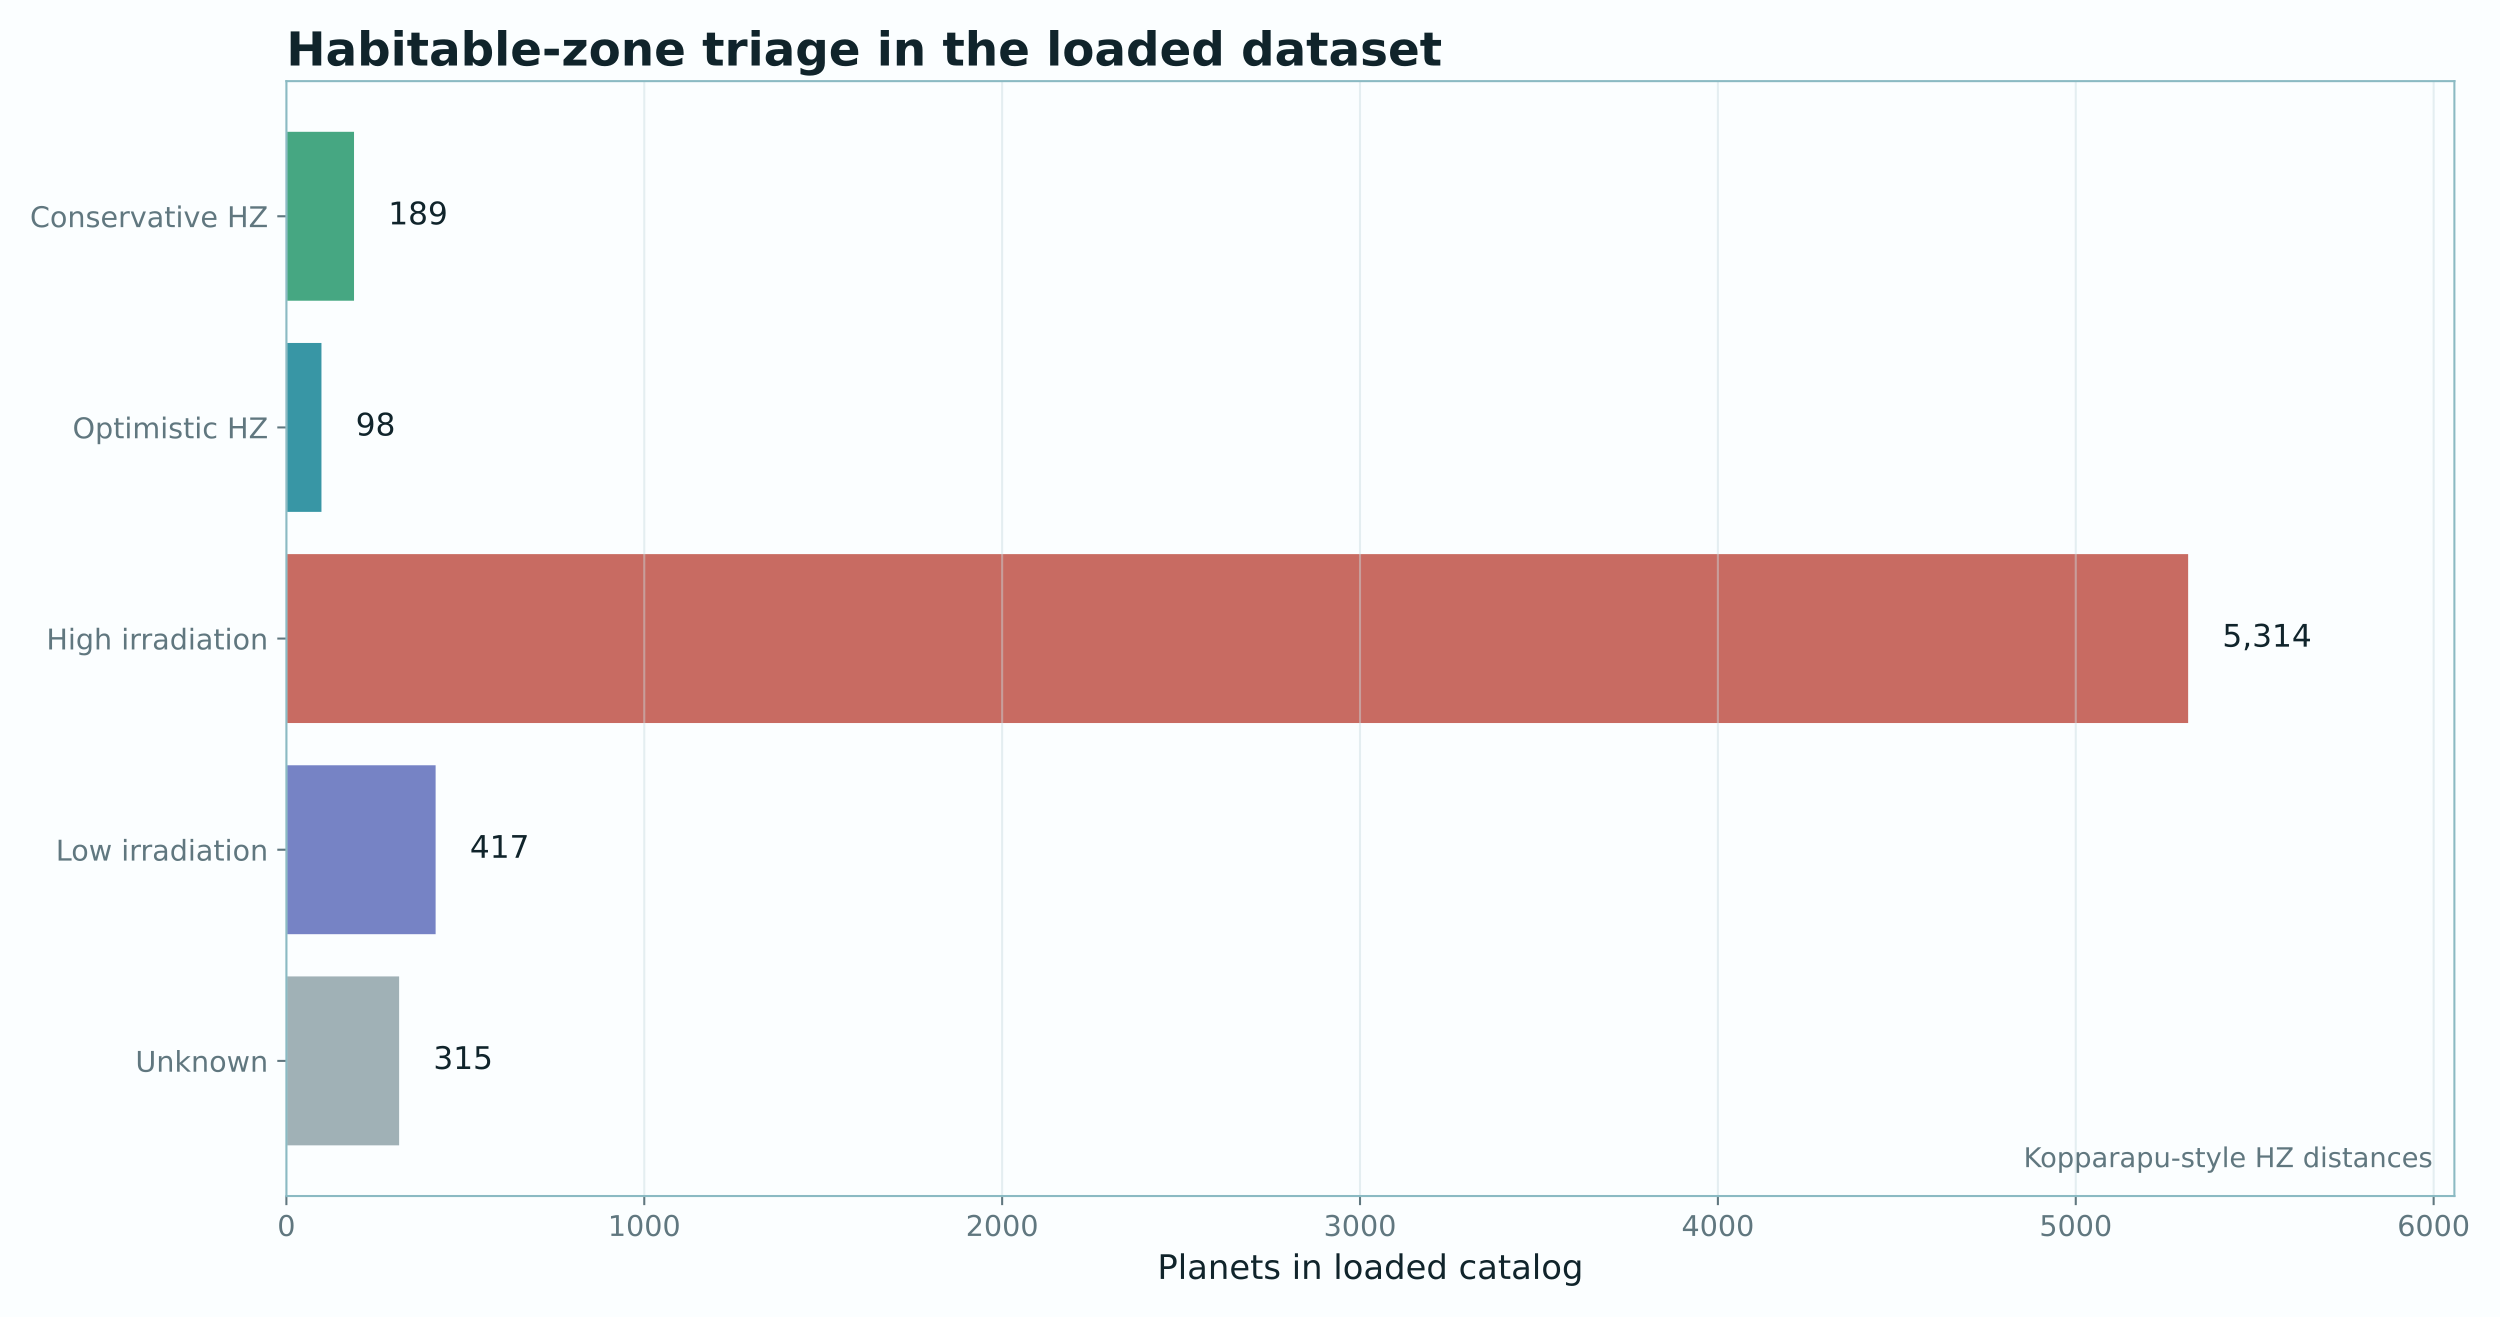
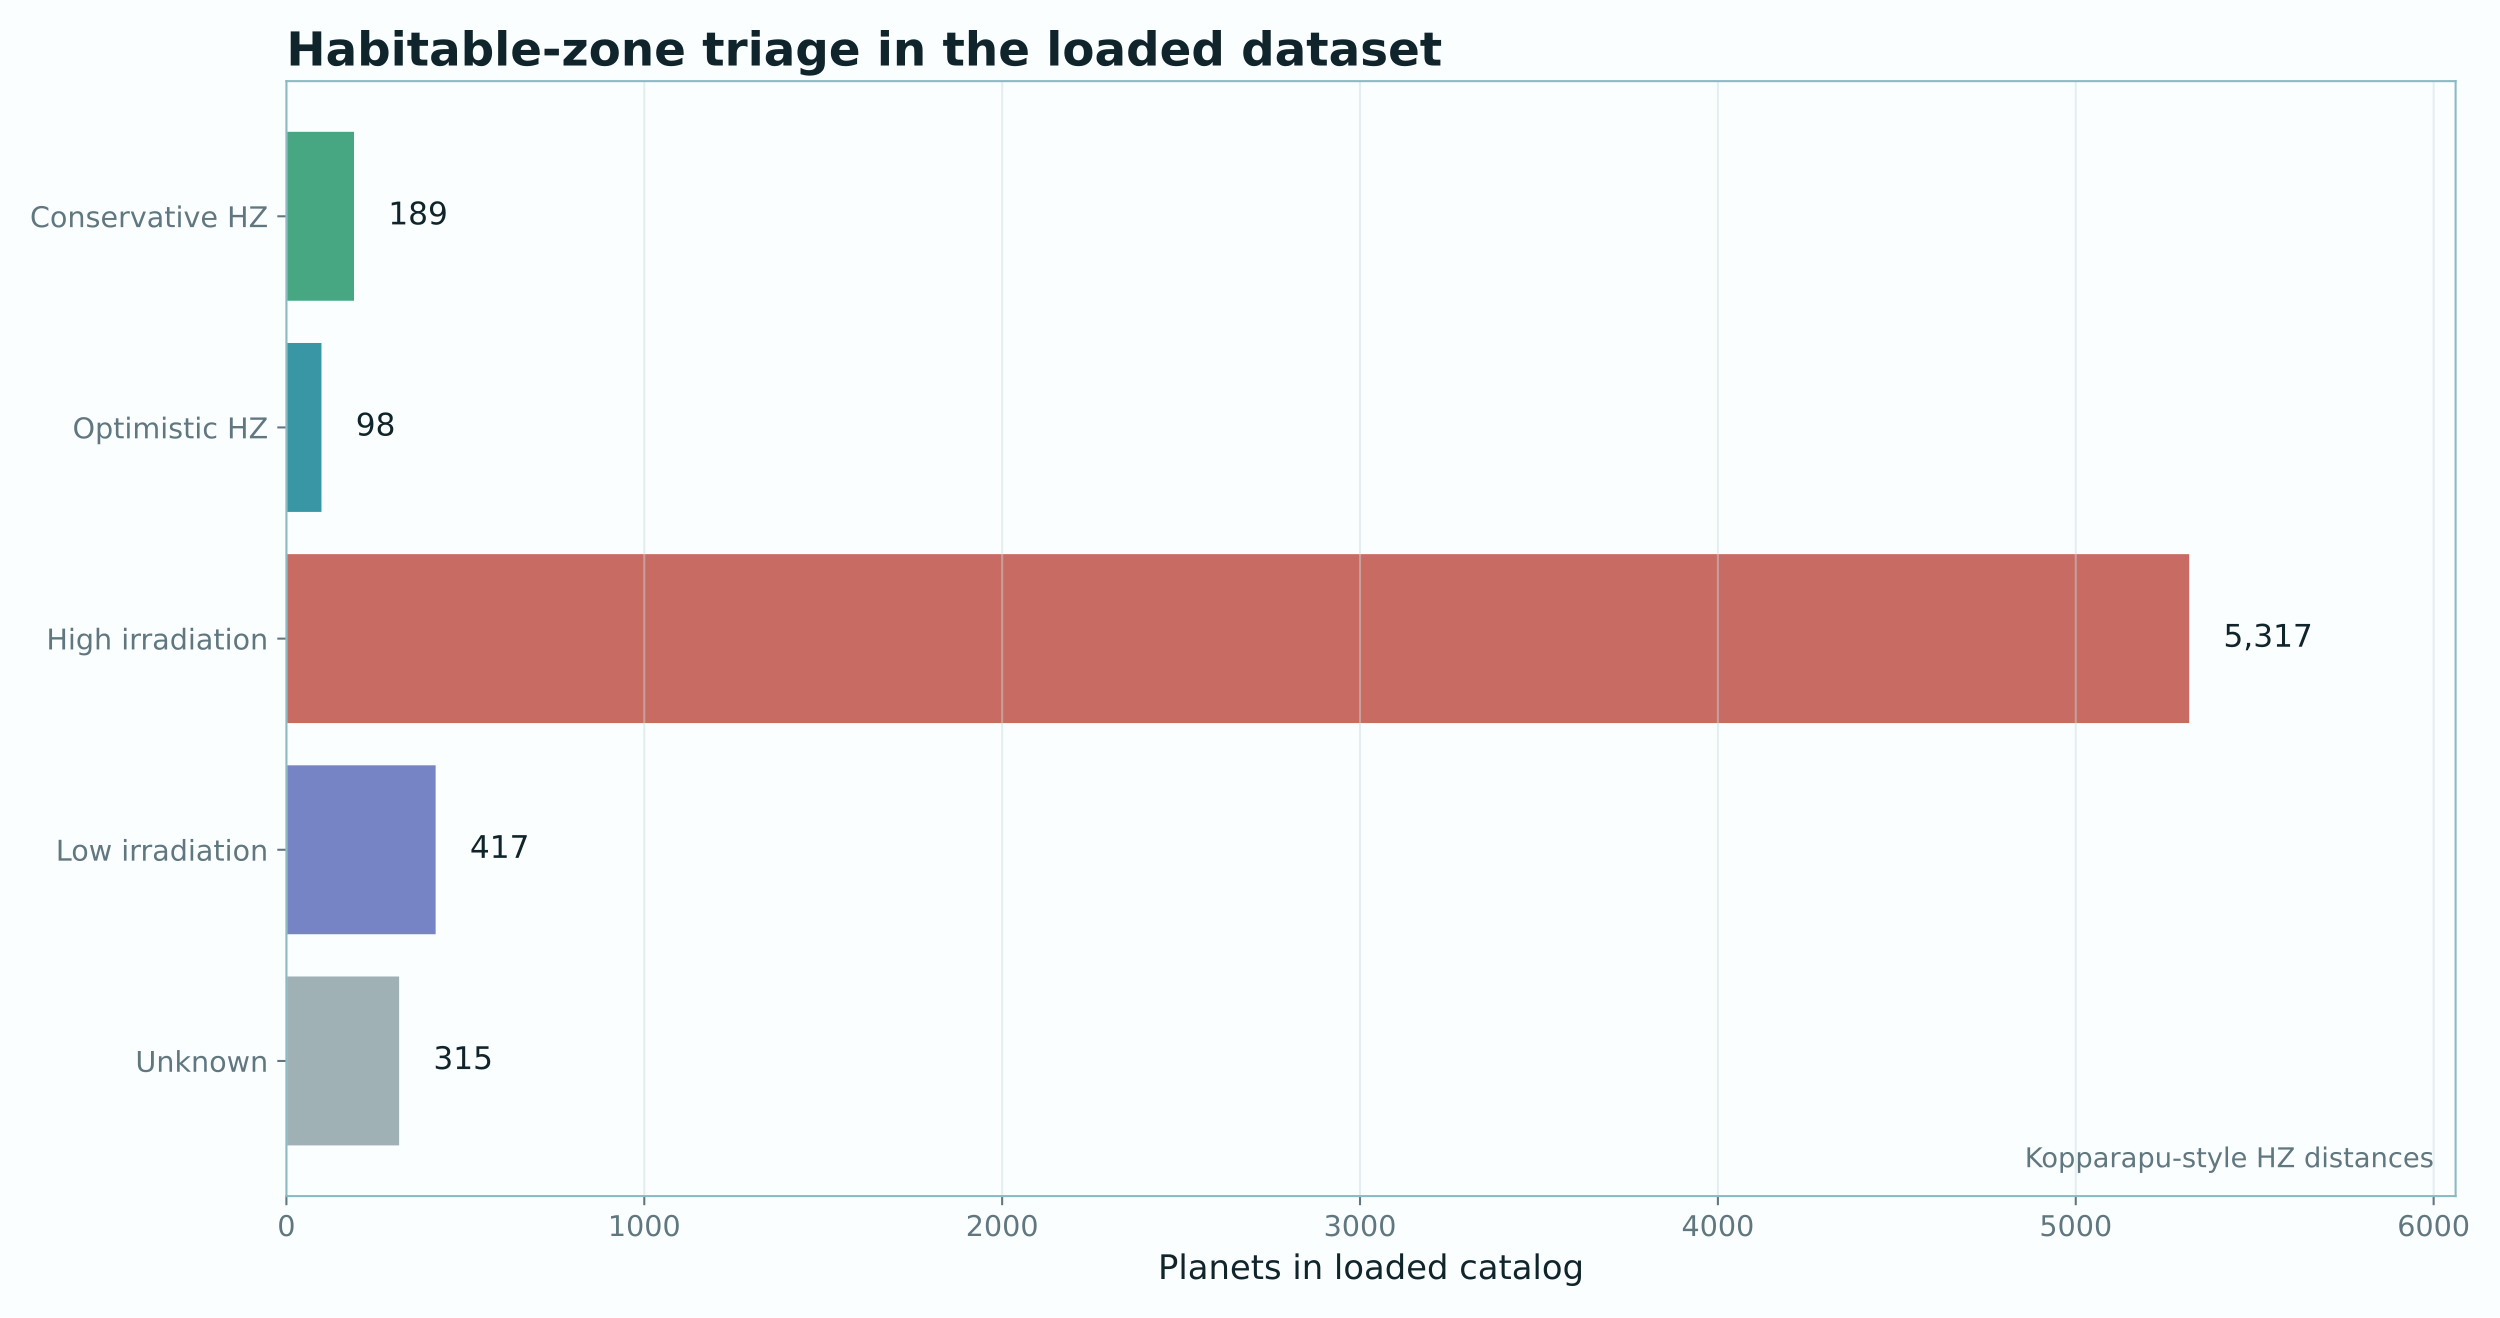
- <svg xmlns="http://www.w3.org/2000/svg" xmlns:xlink="http://www.w3.org/1999/xlink" width="961.341pt" height="506.435pt" viewBox="0 0 961.341 506.435" version="1.1">
+ <svg xmlns="http://www.w3.org/2000/svg" xmlns:xlink="http://www.w3.org/1999/xlink" width="961.289pt" height="506.435pt" viewBox="0 0 961.289 506.435" version="1.1">
  <defs>
    <style type="text/css">*{stroke-linejoin: round; stroke-linecap: butt}</style>
  </defs>
  <g id="figure_1">
    <g id="patch_1">
-       <path d="M 0 506.435  L 961.341 506.435  L 961.341 0  L 0 0  z " style="fill: #fbfeff" />
+       <path d="M 0 506.435  L 961.289 506.435  L 961.289 0  L 0 0  z " style="fill: #fbfeff" />
    </g>
    <g id="axes_1">
      <g id="patch_2">
-         <path d="M 110.126 459.914  L 943.8 459.914  L 943.8 31.197  L 110.126 31.197  z " style="fill: #fbfeff" />
+         <path d="M 110.126 459.914  L 944.218 459.914  L 944.218 31.197  L 110.126 31.197  z " style="fill: #fbfeff" />
      </g>
      <g id="patch_3">
-         <path d="M 110.126 50.684  L 136.135 50.684  L 136.135 115.641  L 110.126 115.641  z " clip-path="url(#pc592e019a4)" style="fill: #1f9466; opacity: 0.82" />
+         <path d="M 110.126 50.684  L 136.134 50.684  L 136.134 115.641  L 110.126 115.641  z " clip-path="url(#pcc919e2f19)" style="fill: #1f9466; opacity: 0.82" />
      </g>
      <g id="patch_4">
-         <path d="M 110.126 131.881  L 123.612 131.881  L 123.612 196.838  L 110.126 196.838  z " clip-path="url(#pc592e019a4)" style="fill: #0e7f91; opacity: 0.82" />
+         <path d="M 110.126 131.881  L 123.611 131.881  L 123.611 196.838  L 110.126 196.838  z " clip-path="url(#pcc919e2f19)" style="fill: #0e7f91; opacity: 0.82" />
      </g>
      <g id="patch_5">
-         <path d="M 110.126 213.077  L 841.419 213.077  L 841.419 278.034  L 110.126 278.034  z " clip-path="url(#pc592e019a4)" style="fill: #bd4b3f; opacity: 0.82" />
+         <path d="M 110.126 213.077  L 841.785 213.077  L 841.785 278.034  L 110.126 278.034  z " clip-path="url(#pcc919e2f19)" style="fill: #bd4b3f; opacity: 0.82" />
      </g>
      <g id="patch_6">
-         <path d="M 110.126 294.274  L 167.512 294.274  L 167.512 359.231  L 110.126 359.231  z " clip-path="url(#pc592e019a4)" style="fill: #5968b8; opacity: 0.82" />
+         <path d="M 110.126 294.274  L 167.508 294.274  L 167.508 359.231  L 110.126 359.231  z " clip-path="url(#pcc919e2f19)" style="fill: #5968b8; opacity: 0.82" />
      </g>
      <g id="patch_7">
-         <path d="M 110.126 375.47  L 153.475 375.47  L 153.475 440.427  L 110.126 440.427  z " clip-path="url(#pc592e019a4)" style="fill: #8ca0a6; opacity: 0.82" />
+         <path d="M 110.126 375.47  L 153.472 375.47  L 153.472 440.427  L 110.126 440.427  z " clip-path="url(#pcc919e2f19)" style="fill: #8ca0a6; opacity: 0.82" />
      </g>
      <g id="matplotlib.axis_1">
        <g id="xtick_1">
          <g id="line2d_1">
-             <path d="M 110.126 459.914  L 110.126 31.197  " clip-path="url(#pc592e019a4)" style="fill: none; stroke: #c9dde1; stroke-opacity: 0.45; stroke-width: 0.8; stroke-linecap: square" />
+             <path d="M 110.126 459.914  L 110.126 31.197  " clip-path="url(#pcc919e2f19)" style="fill: none; stroke: #c9dde1; stroke-opacity: 0.45; stroke-width: 0.8; stroke-linecap: square" />
          </g>
          <g id="line2d_2">
            <defs>
-               <path id="m35d6aad589" d="M 0 0  L 0 3.5  " style="stroke: #60777f; stroke-width: 0.8" />
+               <path id="m13bc565df9" d="M 0 0  L 0 3.5  " style="stroke: #60777f; stroke-width: 0.8" />
            </defs>
            <g>
-               <use xlink:href="#m35d6aad589" x="110.126" y="459.914" style="fill: #60777f; stroke: #60777f; stroke-width: 0.8" />
+               <use xlink:href="#m13bc565df9" x="110.126" y="459.914" style="fill: #60777f; stroke: #60777f; stroke-width: 0.8" />
            </g>
          </g>
          <g id="text_1">
            <text style="font-size: 11px; font-family: 'DejaVu Sans'; text-anchor: middle; fill: #60777f" x="110.126" y="475.272" transform="rotate(-0 110.1259 475.2716)">0</text>
          </g>
        </g>
        <g id="xtick_2">
          <g id="line2d_3">
-             <path d="M 247.742 459.914  L 247.742 31.197  " clip-path="url(#pc592e019a4)" style="fill: none; stroke: #c9dde1; stroke-opacity: 0.45; stroke-width: 0.8; stroke-linecap: square" />
+             <path d="M 247.733 459.914  L 247.733 31.197  " clip-path="url(#pcc919e2f19)" style="fill: none; stroke: #c9dde1; stroke-opacity: 0.45; stroke-width: 0.8; stroke-linecap: square" />
          </g>
          <g id="line2d_4">
            <g>
-               <use xlink:href="#m35d6aad589" x="247.742" y="459.914" style="fill: #60777f; stroke: #60777f; stroke-width: 0.8" />
+               <use xlink:href="#m13bc565df9" x="247.733" y="459.914" style="fill: #60777f; stroke: #60777f; stroke-width: 0.8" />
            </g>
          </g>
          <g id="text_2">
-             <text style="font-size: 11px; font-family: 'DejaVu Sans'; text-anchor: middle; fill: #60777f" x="247.742" y="475.272" transform="rotate(-0 247.7422 475.2716)">1000</text>
+             <text style="font-size: 11px; font-family: 'DejaVu Sans'; text-anchor: middle; fill: #60777f" x="247.733" y="475.272" transform="rotate(-0 247.7335 475.2716)">1000</text>
          </g>
        </g>
        <g id="xtick_3">
          <g id="line2d_5">
-             <path d="M 385.358 459.914  L 385.358 31.197  " clip-path="url(#pc592e019a4)" style="fill: none; stroke: #c9dde1; stroke-opacity: 0.45; stroke-width: 0.8; stroke-linecap: square" />
+             <path d="M 385.341 459.914  L 385.341 31.197  " clip-path="url(#pcc919e2f19)" style="fill: none; stroke: #c9dde1; stroke-opacity: 0.45; stroke-width: 0.8; stroke-linecap: square" />
          </g>
          <g id="line2d_6">
            <g>
-               <use xlink:href="#m35d6aad589" x="385.358" y="459.914" style="fill: #60777f; stroke: #60777f; stroke-width: 0.8" />
+               <use xlink:href="#m13bc565df9" x="385.341" y="459.914" style="fill: #60777f; stroke: #60777f; stroke-width: 0.8" />
            </g>
          </g>
          <g id="text_3">
-             <text style="font-size: 11px; font-family: 'DejaVu Sans'; text-anchor: middle; fill: #60777f" x="385.358" y="475.272" transform="rotate(-0 385.3585 475.2716)">2000</text>
+             <text style="font-size: 11px; font-family: 'DejaVu Sans'; text-anchor: middle; fill: #60777f" x="385.341" y="475.272" transform="rotate(-0 385.3411 475.2716)">2000</text>
          </g>
        </g>
        <g id="xtick_4">
          <g id="line2d_7">
-             <path d="M 522.975 459.914  L 522.975 31.197  " clip-path="url(#pc592e019a4)" style="fill: none; stroke: #c9dde1; stroke-opacity: 0.45; stroke-width: 0.8; stroke-linecap: square" />
+             <path d="M 522.949 459.914  L 522.949 31.197  " clip-path="url(#pcc919e2f19)" style="fill: none; stroke: #c9dde1; stroke-opacity: 0.45; stroke-width: 0.8; stroke-linecap: square" />
          </g>
          <g id="line2d_8">
            <g>
-               <use xlink:href="#m35d6aad589" x="522.975" y="459.914" style="fill: #60777f; stroke: #60777f; stroke-width: 0.8" />
+               <use xlink:href="#m13bc565df9" x="522.949" y="459.914" style="fill: #60777f; stroke: #60777f; stroke-width: 0.8" />
            </g>
          </g>
          <g id="text_4">
-             <text style="font-size: 11px; font-family: 'DejaVu Sans'; text-anchor: middle; fill: #60777f" x="522.975" y="475.272" transform="rotate(-0 522.9748 475.2716)">3000</text>
+             <text style="font-size: 11px; font-family: 'DejaVu Sans'; text-anchor: middle; fill: #60777f" x="522.949" y="475.272" transform="rotate(-0 522.9486 475.2716)">3000</text>
          </g>
        </g>
        <g id="xtick_5">
          <g id="line2d_9">
-             <path d="M 660.591 459.914  L 660.591 31.197  " clip-path="url(#pc592e019a4)" style="fill: none; stroke: #c9dde1; stroke-opacity: 0.45; stroke-width: 0.8; stroke-linecap: square" />
+             <path d="M 660.556 459.914  L 660.556 31.197  " clip-path="url(#pcc919e2f19)" style="fill: none; stroke: #c9dde1; stroke-opacity: 0.45; stroke-width: 0.8; stroke-linecap: square" />
          </g>
          <g id="line2d_10">
            <g>
-               <use xlink:href="#m35d6aad589" x="660.591" y="459.914" style="fill: #60777f; stroke: #60777f; stroke-width: 0.8" />
+               <use xlink:href="#m13bc565df9" x="660.556" y="459.914" style="fill: #60777f; stroke: #60777f; stroke-width: 0.8" />
            </g>
          </g>
          <g id="text_5">
-             <text style="font-size: 11px; font-family: 'DejaVu Sans'; text-anchor: middle; fill: #60777f" x="660.591" y="475.272" transform="rotate(-0 660.591 475.2716)">4000</text>
+             <text style="font-size: 11px; font-family: 'DejaVu Sans'; text-anchor: middle; fill: #60777f" x="660.556" y="475.272" transform="rotate(-0 660.5562 475.2716)">4000</text>
          </g>
        </g>
        <g id="xtick_6">
          <g id="line2d_11">
-             <path d="M 798.207 459.914  L 798.207 31.197  " clip-path="url(#pc592e019a4)" style="fill: none; stroke: #c9dde1; stroke-opacity: 0.45; stroke-width: 0.8; stroke-linecap: square" />
+             <path d="M 798.164 459.914  L 798.164 31.197  " clip-path="url(#pcc919e2f19)" style="fill: none; stroke: #c9dde1; stroke-opacity: 0.45; stroke-width: 0.8; stroke-linecap: square" />
          </g>
          <g id="line2d_12">
            <g>
-               <use xlink:href="#m35d6aad589" x="798.207" y="459.914" style="fill: #60777f; stroke: #60777f; stroke-width: 0.8" />
+               <use xlink:href="#m13bc565df9" x="798.164" y="459.914" style="fill: #60777f; stroke: #60777f; stroke-width: 0.8" />
            </g>
          </g>
          <g id="text_6">
-             <text style="font-size: 11px; font-family: 'DejaVu Sans'; text-anchor: middle; fill: #60777f" x="798.207" y="475.272" transform="rotate(-0 798.2073 475.2716)">5000</text>
+             <text style="font-size: 11px; font-family: 'DejaVu Sans'; text-anchor: middle; fill: #60777f" x="798.164" y="475.272" transform="rotate(-0 798.1637 475.2716)">5000</text>
          </g>
        </g>
        <g id="xtick_7">
          <g id="line2d_13">
-             <path d="M 935.824 459.914  L 935.824 31.197  " clip-path="url(#pc592e019a4)" style="fill: none; stroke: #c9dde1; stroke-opacity: 0.45; stroke-width: 0.8; stroke-linecap: square" />
+             <path d="M 935.771 459.914  L 935.771 31.197  " clip-path="url(#pcc919e2f19)" style="fill: none; stroke: #c9dde1; stroke-opacity: 0.45; stroke-width: 0.8; stroke-linecap: square" />
          </g>
          <g id="line2d_14">
            <g>
-               <use xlink:href="#m35d6aad589" x="935.824" y="459.914" style="fill: #60777f; stroke: #60777f; stroke-width: 0.8" />
+               <use xlink:href="#m13bc565df9" x="935.771" y="459.914" style="fill: #60777f; stroke: #60777f; stroke-width: 0.8" />
            </g>
          </g>
          <g id="text_7">
-             <text style="font-size: 11px; font-family: 'DejaVu Sans'; text-anchor: middle; fill: #60777f" x="935.824" y="475.272" transform="rotate(-0 935.8236 475.2716)">6000</text>
+             <text style="font-size: 11px; font-family: 'DejaVu Sans'; text-anchor: middle; fill: #60777f" x="935.771" y="475.272" transform="rotate(-0 935.7713 475.2716)">6000</text>
          </g>
        </g>
        <g id="text_8">
-           <text style="font-size: 13px; font-family: 'DejaVu Sans'; text-anchor: middle; fill: #10242b" x="526.963" y="491.792" transform="rotate(-0 526.9629 491.7921)">Planets in loaded catalog</text>
+           <text style="font-size: 13px; font-family: 'DejaVu Sans'; text-anchor: middle; fill: #10242b" x="527.172" y="491.792" transform="rotate(-0 527.1718 491.7921)">Planets in loaded catalog</text>
        </g>
      </g>
      <g id="matplotlib.axis_2">
        <g id="ytick_1">
          <g id="line2d_15">
            <defs>
-               <path id="m5724f4346f" d="M 0 0  L -3.5 0  " style="stroke: #60777f; stroke-width: 0.8" />
+               <path id="m01e2b2bf7e" d="M 0 0  L -3.5 0  " style="stroke: #60777f; stroke-width: 0.8" />
            </defs>
            <g>
-               <use xlink:href="#m5724f4346f" x="110.126" y="83.163" style="fill: #60777f; stroke: #60777f; stroke-width: 0.8" />
+               <use xlink:href="#m01e2b2bf7e" x="110.126" y="83.163" style="fill: #60777f; stroke: #60777f; stroke-width: 0.8" />
            </g>
          </g>
          <g id="text_9">
            <text style="font-size: 11px; font-family: 'DejaVu Sans'; text-anchor: end; fill: #60777f" x="103.126" y="87.342" transform="rotate(-0 103.1259 87.34202)">Conservative HZ</text>
          </g>
        </g>
        <g id="ytick_2">
          <g id="line2d_16">
            <g>
-               <use xlink:href="#m5724f4346f" x="110.126" y="164.359" style="fill: #60777f; stroke: #60777f; stroke-width: 0.8" />
+               <use xlink:href="#m01e2b2bf7e" x="110.126" y="164.359" style="fill: #60777f; stroke: #60777f; stroke-width: 0.8" />
            </g>
          </g>
          <g id="text_10">
            <text style="font-size: 11px; font-family: 'DejaVu Sans'; text-anchor: end; fill: #60777f" x="103.126" y="168.538" transform="rotate(-0 103.1259 168.5384)">Optimistic HZ</text>
          </g>
        </g>
        <g id="ytick_3">
          <g id="line2d_17">
            <g>
-               <use xlink:href="#m5724f4346f" x="110.126" y="245.556" style="fill: #60777f; stroke: #60777f; stroke-width: 0.8" />
+               <use xlink:href="#m01e2b2bf7e" x="110.126" y="245.556" style="fill: #60777f; stroke: #60777f; stroke-width: 0.8" />
            </g>
          </g>
          <g id="text_11">
            <text style="font-size: 11px; font-family: 'DejaVu Sans'; text-anchor: end; fill: #60777f" x="103.126" y="249.735" transform="rotate(-0 103.1259 249.7348)">High irradiation</text>
          </g>
        </g>
        <g id="ytick_4">
          <g id="line2d_18">
            <g>
-               <use xlink:href="#m5724f4346f" x="110.126" y="326.752" style="fill: #60777f; stroke: #60777f; stroke-width: 0.8" />
+               <use xlink:href="#m01e2b2bf7e" x="110.126" y="326.752" style="fill: #60777f; stroke: #60777f; stroke-width: 0.8" />
            </g>
          </g>
          <g id="text_12">
            <text style="font-size: 11px; font-family: 'DejaVu Sans'; text-anchor: end; fill: #60777f" x="103.126" y="330.931" transform="rotate(-0 103.1259 330.9312)">Low irradiation</text>
          </g>
        </g>
        <g id="ytick_5">
          <g id="line2d_19">
            <g>
-               <use xlink:href="#m5724f4346f" x="110.126" y="407.948" style="fill: #60777f; stroke: #60777f; stroke-width: 0.8" />
+               <use xlink:href="#m01e2b2bf7e" x="110.126" y="407.948" style="fill: #60777f; stroke: #60777f; stroke-width: 0.8" />
            </g>
          </g>
          <g id="text_13">
            <text style="font-size: 11px; font-family: 'DejaVu Sans'; text-anchor: end; fill: #60777f" x="103.126" y="412.128" transform="rotate(-0 103.1259 412.1276)">Unknown</text>
          </g>
        </g>
      </g>
      <g id="patch_8">
        <path d="M 110.126 459.914  L 110.126 31.197  " style="fill: none; stroke: #8bbac3; stroke-width: 0.8; stroke-linejoin: miter; stroke-linecap: square" />
      </g>
      <g id="patch_9">
-         <path d="M 943.8 459.914  L 943.8 31.197  " style="fill: none; stroke: #8bbac3; stroke-width: 0.8; stroke-linejoin: miter; stroke-linecap: square" />
+         <path d="M 944.218 459.914  L 944.218 31.197  " style="fill: none; stroke: #8bbac3; stroke-width: 0.8; stroke-linejoin: miter; stroke-linecap: square" />
      </g>
      <g id="patch_10">
-         <path d="M 110.126 459.914  L 943.8 459.914  " style="fill: none; stroke: #8bbac3; stroke-width: 0.8; stroke-linejoin: miter; stroke-linecap: square" />
+         <path d="M 110.126 459.914  L 944.218 459.914  " style="fill: none; stroke: #8bbac3; stroke-width: 0.8; stroke-linejoin: miter; stroke-linecap: square" />
      </g>
      <g id="patch_11">
-         <path d="M 110.126 31.197  L 943.8 31.197  " style="fill: none; stroke: #8bbac3; stroke-width: 0.8; stroke-linejoin: miter; stroke-linecap: square" />
+         <path d="M 110.126 31.197  L 944.218 31.197  " style="fill: none; stroke: #8bbac3; stroke-width: 0.8; stroke-linejoin: miter; stroke-linecap: square" />
      </g>
      <g id="text_14">
-         <text style="font-size: 12px; font-family: 'DejaVu Sans'; text-anchor: start; fill: #10242b" x="149.299" y="86.28" transform="rotate(-0 149.2987 86.28007)">189</text>
+         <text style="font-size: 12px; font-family: 'DejaVu Sans'; text-anchor: start; fill: #10242b" x="149.304" y="86.28" transform="rotate(-0 149.3036 86.28007)">189</text>
      </g>
      <g id="text_15">
-         <text style="font-size: 12px; font-family: 'DejaVu Sans'; text-anchor: start; fill: #10242b" x="136.776" y="167.476" transform="rotate(-0 136.7756 167.4765)">98</text>
+         <text style="font-size: 12px; font-family: 'DejaVu Sans'; text-anchor: start; fill: #10242b" x="136.781" y="167.476" transform="rotate(-0 136.7813 167.4765)">98</text>
      </g>
      <g id="text_16">
-         <text style="font-size: 12px; font-family: 'DejaVu Sans'; text-anchor: start; fill: #10242b" x="854.582" y="248.673" transform="rotate(-0 854.5821 248.6729)">5,314</text>
+         <text style="font-size: 12px; font-family: 'DejaVu Sans'; text-anchor: start; fill: #10242b" x="854.955" y="248.673" transform="rotate(-0 854.9552 248.6729)">5,317</text>
      </g>
      <g id="text_17">
-         <text style="font-size: 12px; font-family: 'DejaVu Sans'; text-anchor: start; fill: #10242b" x="180.675" y="329.869" transform="rotate(-0 180.6752 329.8692)">417</text>
+         <text style="font-size: 12px; font-family: 'DejaVu Sans'; text-anchor: start; fill: #10242b" x="180.678" y="329.869" transform="rotate(-0 180.6782 329.8692)">417</text>
      </g>
      <g id="text_18">
-         <text style="font-size: 12px; font-family: 'DejaVu Sans'; text-anchor: start; fill: #10242b" x="166.638" y="411.066" transform="rotate(-0 166.6383 411.0656)">315</text>
+         <text style="font-size: 12px; font-family: 'DejaVu Sans'; text-anchor: start; fill: #10242b" x="166.642" y="411.066" transform="rotate(-0 166.6422 411.0656)">315</text>
      </g>
      <g id="text_19">
-         <text style="font-size: 10.5px; font-family: 'DejaVu Sans'; text-anchor: end; fill: #60777f" x="935.463" y="448.817" transform="rotate(-0 935.4631 448.8173)">Kopparapu-style HZ distances</text>
+         <text style="font-size: 10.5px; font-family: 'DejaVu Sans'; text-anchor: end; fill: #60777f" x="935.877" y="448.817" transform="rotate(-0 935.8767 448.8173)">Kopparapu-style HZ distances</text>
      </g>
      <g id="text_20">
        <text style="font-weight: 700; font-size: 18px; font-family: 'DejaVu Sans'; text-anchor: start; fill: #10242b" x="110.126" y="25.197" transform="rotate(-0 110.1259 25.19719)">Habitable-zone triage in the loaded dataset</text>
      </g>
    </g>
  </g>
  <defs>
-     <clipPath id="pc592e019a4">
-       <rect x="110.126" y="31.197" width="833.674" height="428.717" />
+     <clipPath id="pcc919e2f19">
+       <rect x="110.126" y="31.197" width="834.092" height="428.717" />
    </clipPath>
  </defs>
</svg>
